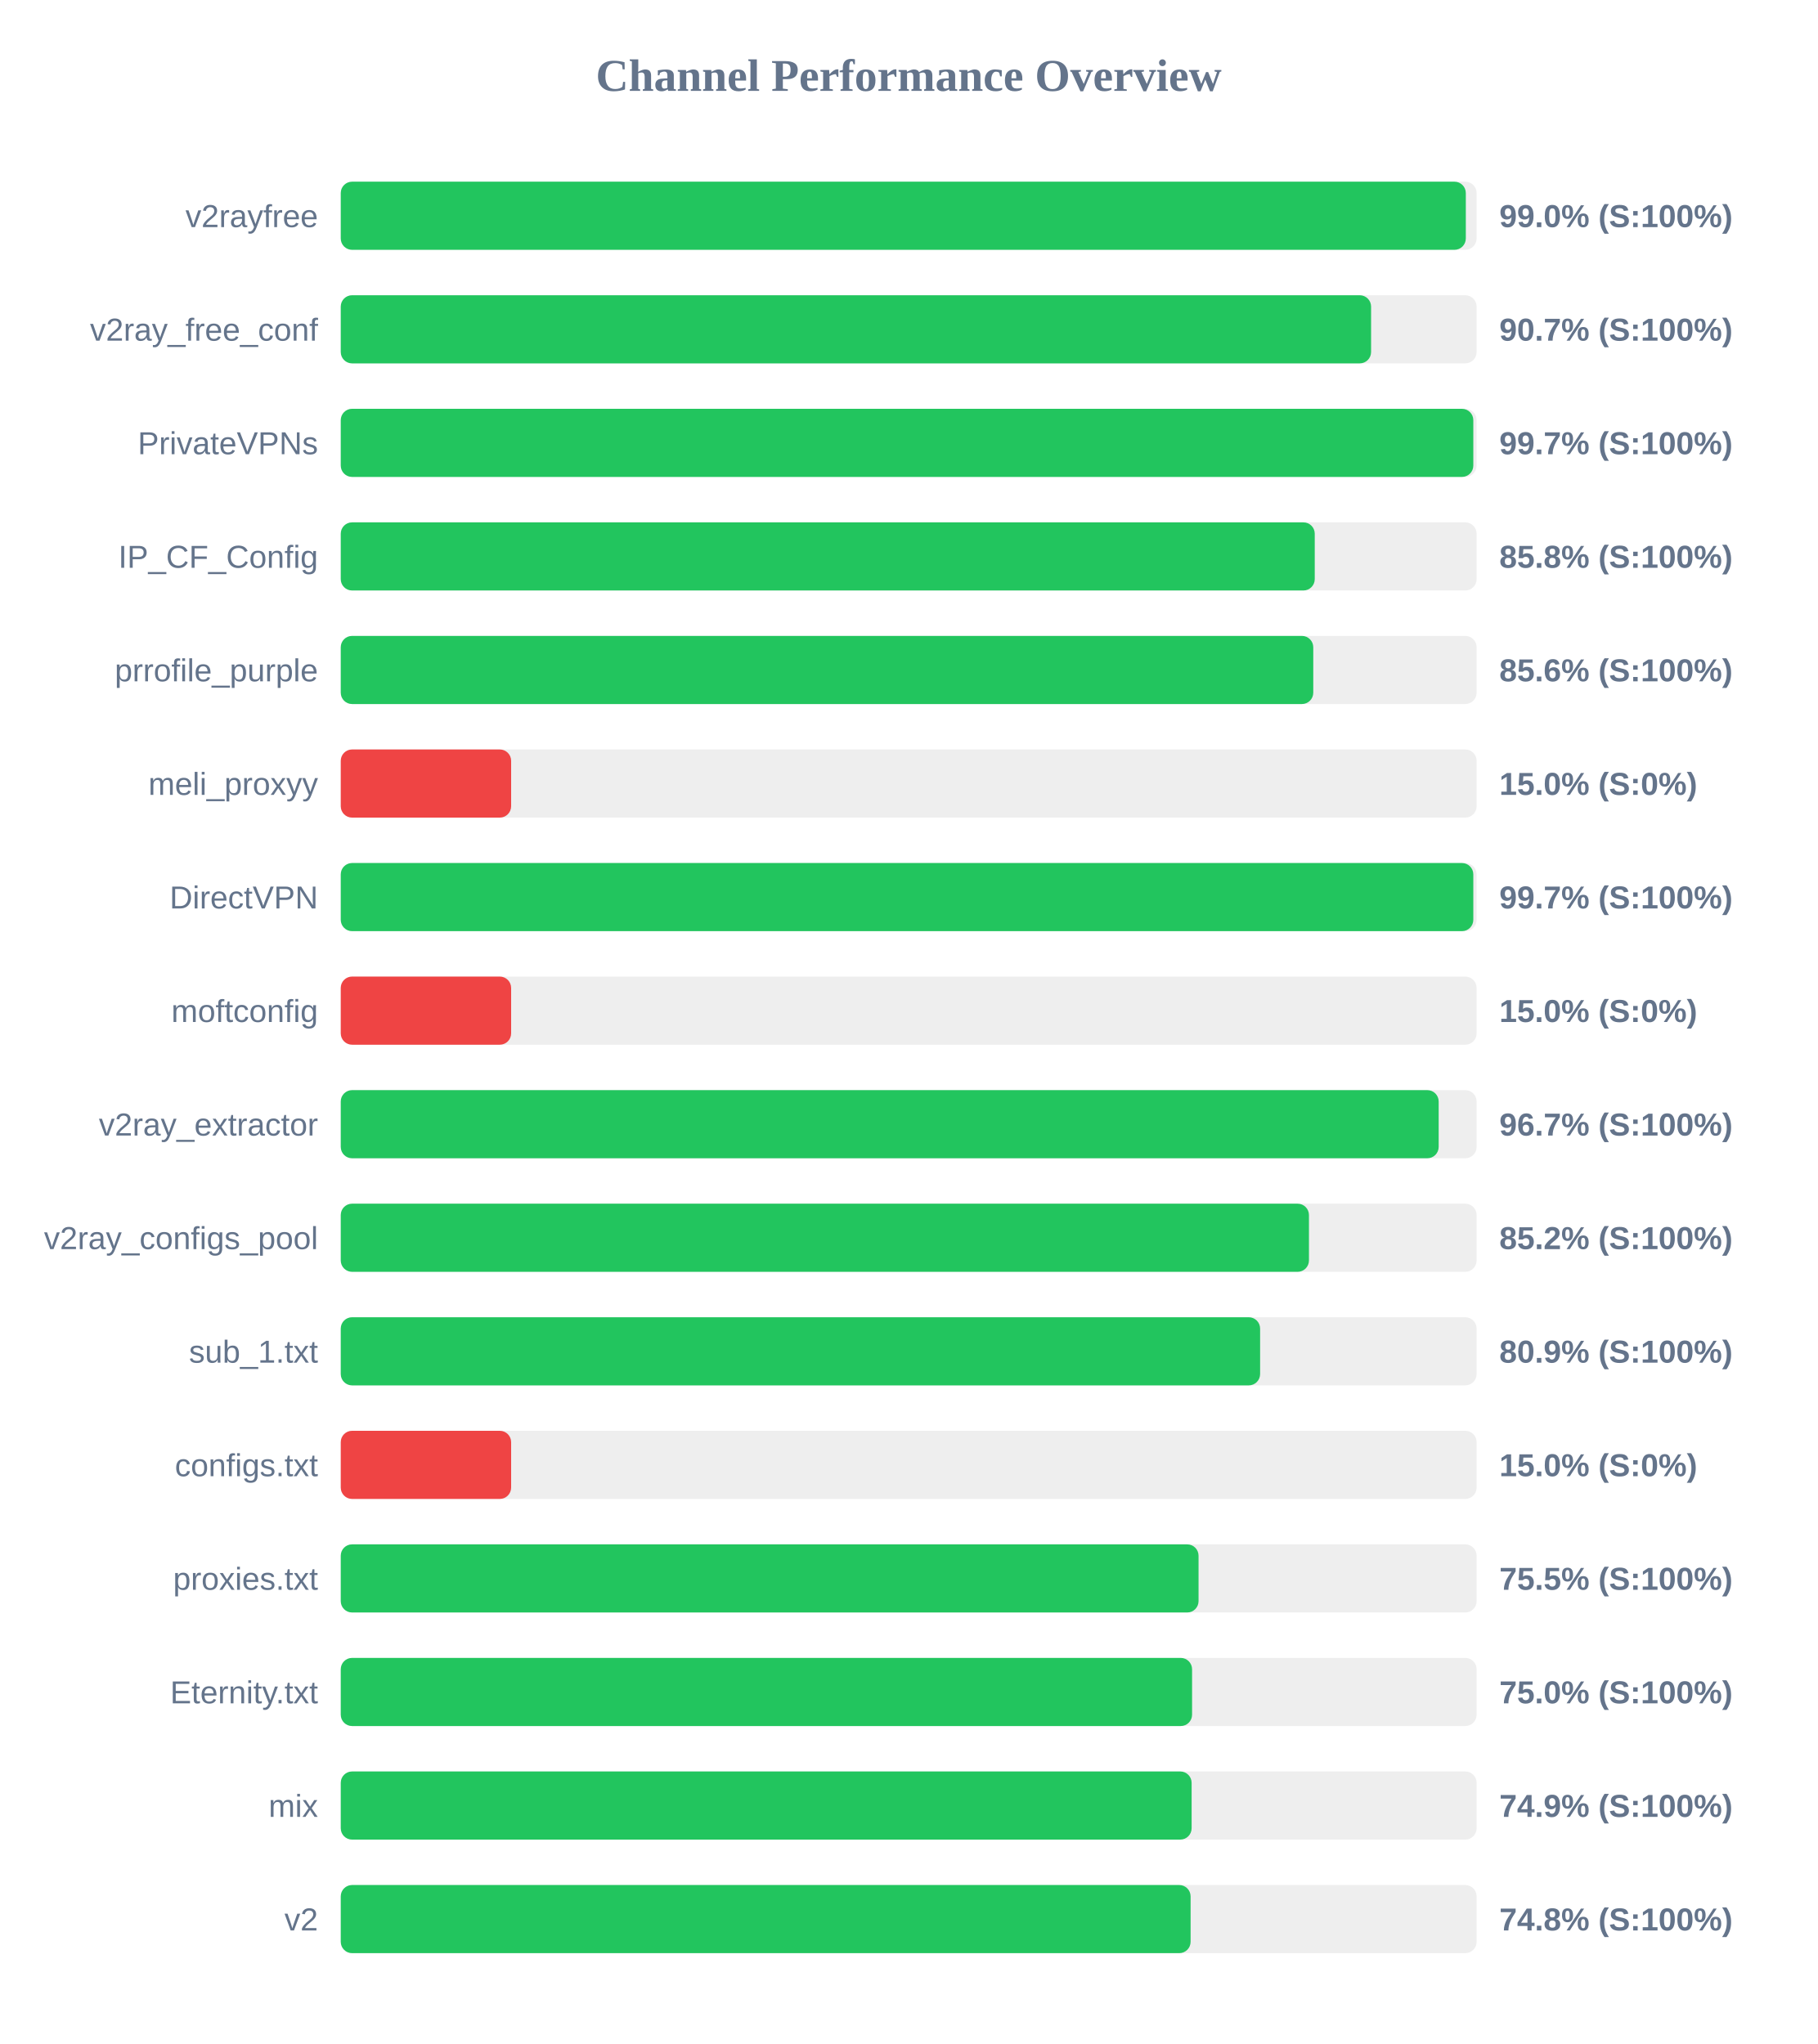
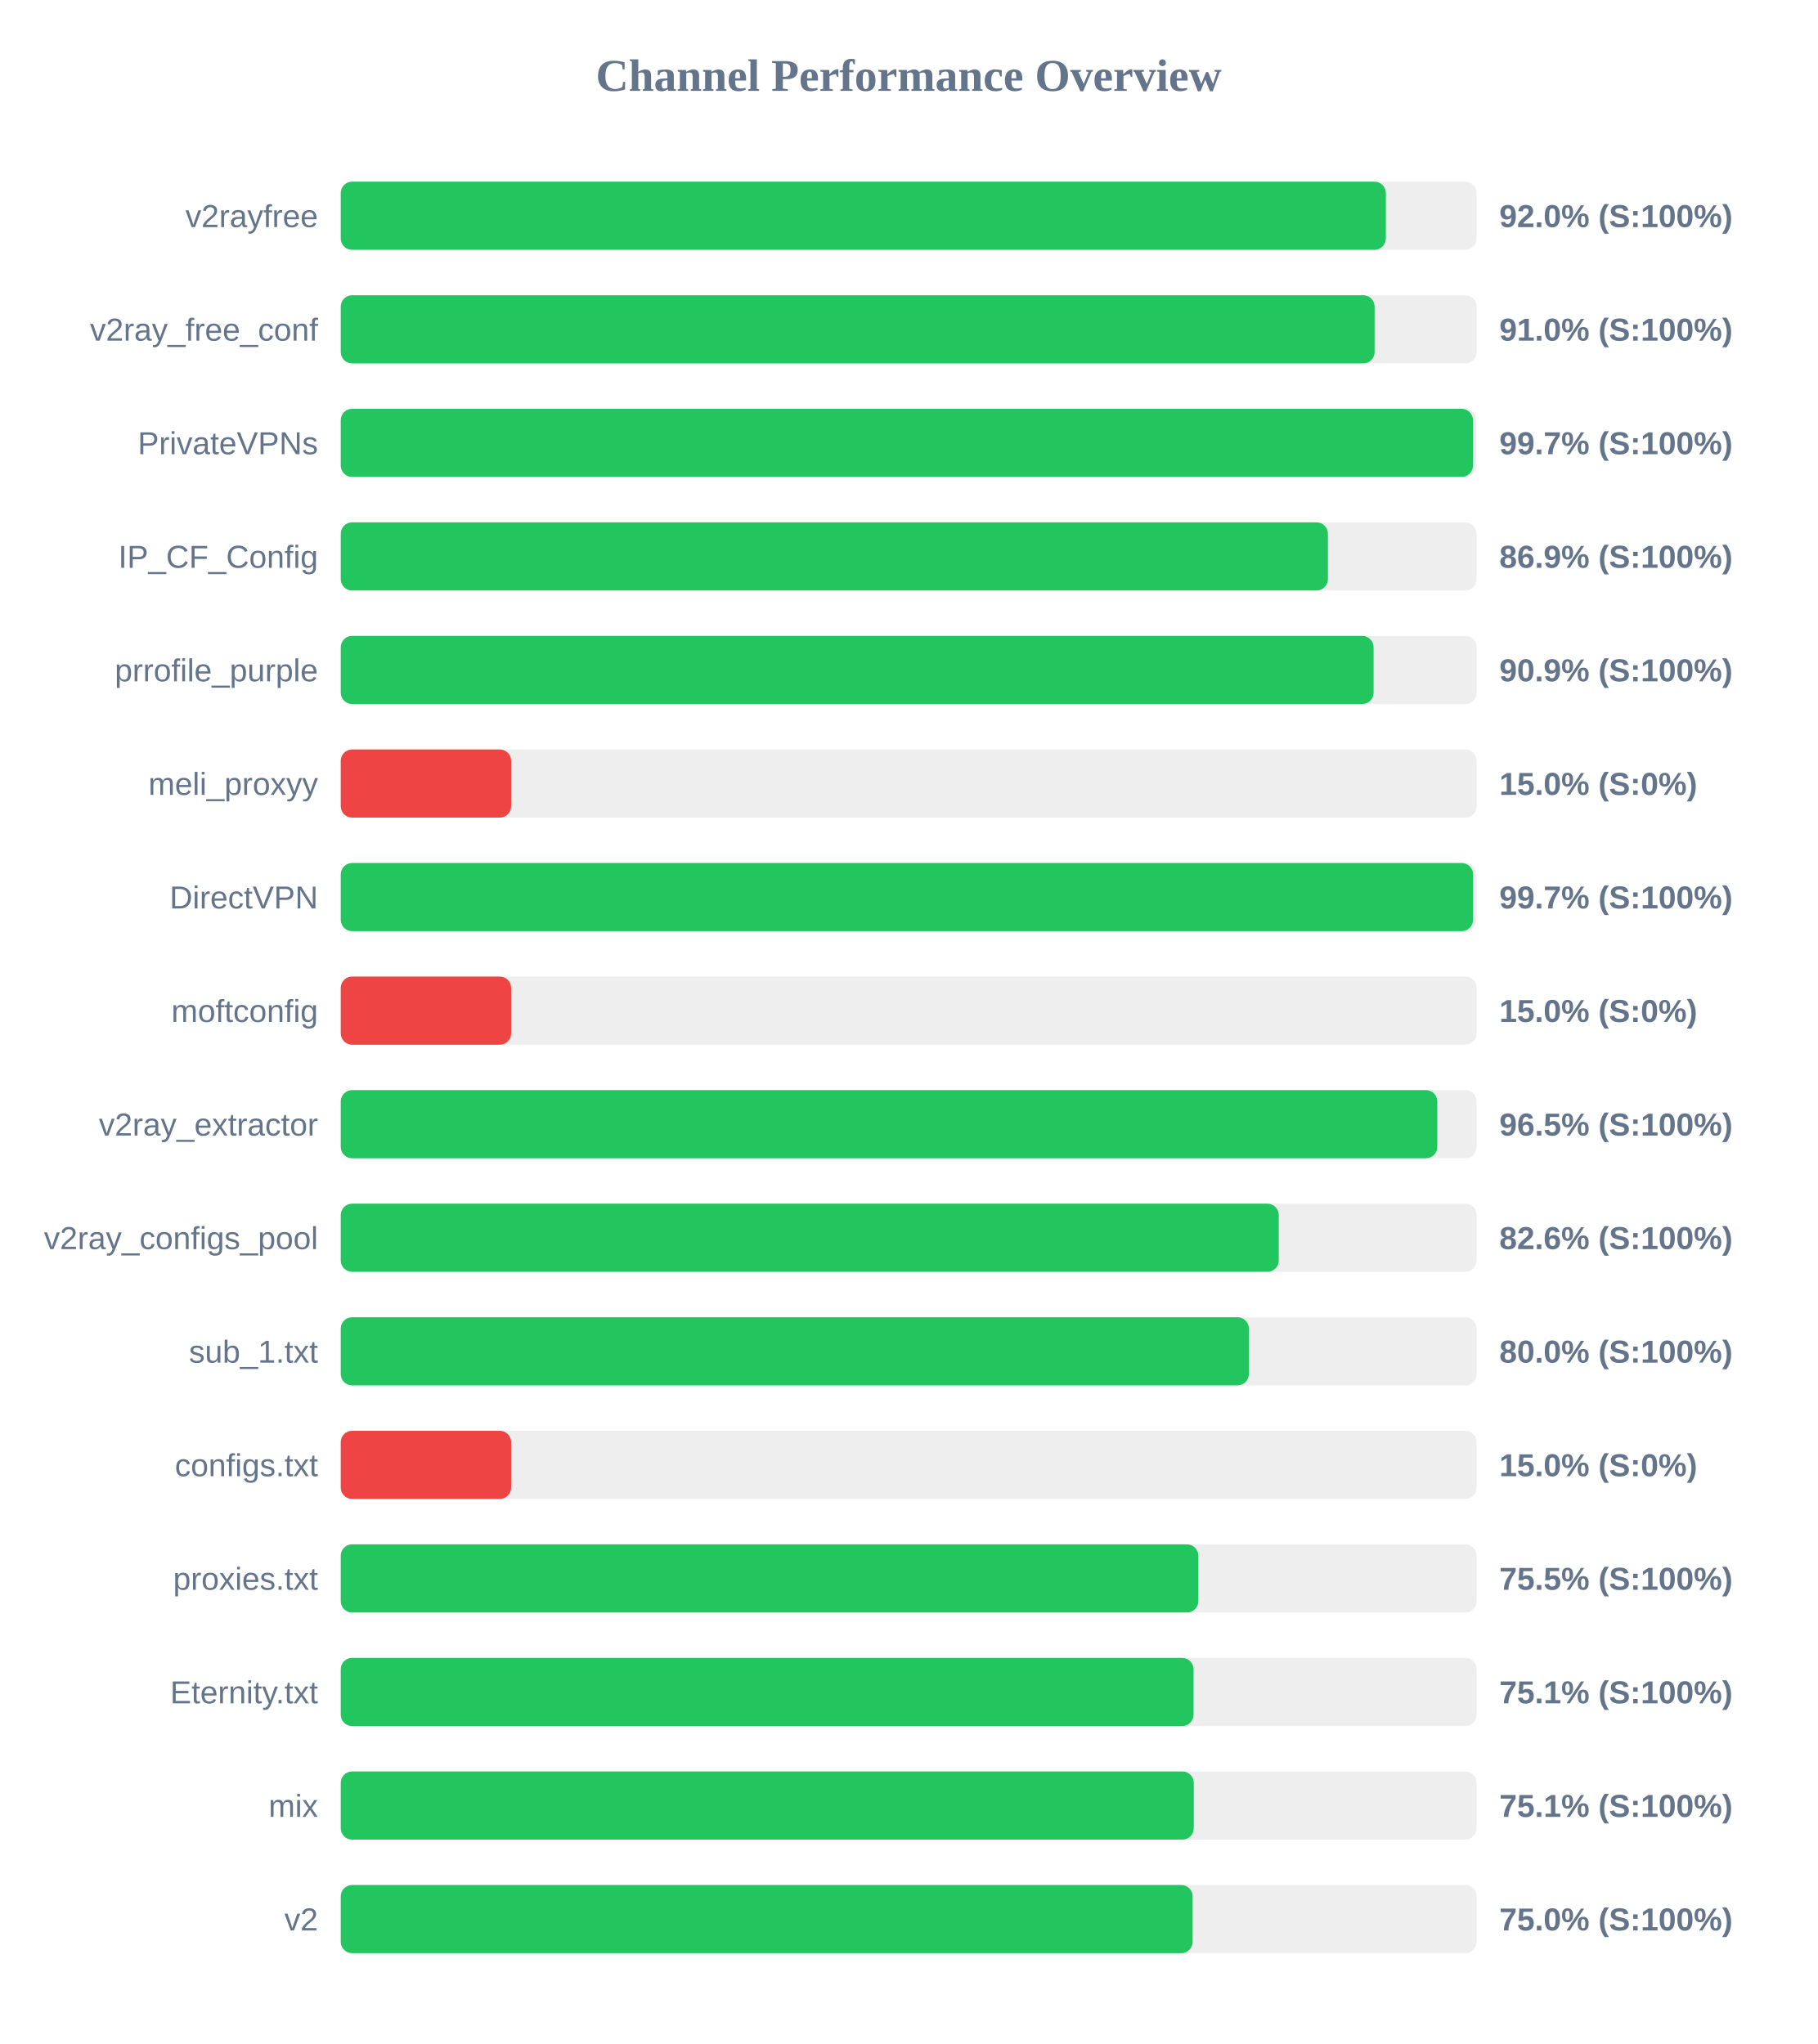
<svg xmlns="http://www.w3.org/2000/svg" width="800" height="900" version="1.1">
  <style>
        .row { font: 14px Arial; fill: #64748b; }
        .score { font: bold 14px Arial; fill: #64748b; }
    </style>
  <text x="400" y="40" text-anchor="middle" font-size="20px" font-weight="bold" fill="#64748b">Channel Performance Overview</text>
  <rect x="150" y="80" width="500" height="30" fill="#eee" rx="5" />
-   <rect x="150" y="80" width="495.25" height="30" fill="#22c55e" rx="5" />
+   <rect x="150" y="80" width="460.05" height="30" fill="#22c55e" rx="5" />
  <text x="140" y="100" text-anchor="end" class="row">v2rayfree</text>
-   <text x="660" y="100" text-anchor="start" class="score">99.0% (S:100%)</text>
+   <text x="660" y="100" text-anchor="start" class="score">92.0% (S:100%)</text>
  <rect x="150" y="130" width="500" height="30" fill="#eee" rx="5" />
-   <rect x="150" y="130" width="453.55" height="30" fill="#22c55e" rx="5" />
+   <rect x="150" y="130" width="455.1" height="30" fill="#22c55e" rx="5" />
  <text x="140" y="150" text-anchor="end" class="row">v2ray_free_conf</text>
-   <text x="660" y="150" text-anchor="start" class="score">90.7% (S:100%)</text>
+   <text x="660" y="150" text-anchor="start" class="score">91.0% (S:100%)</text>
  <rect x="150" y="180" width="500" height="30" fill="#eee" rx="5" />
-   <rect x="150" y="180" width="498.55" height="30" fill="#22c55e" rx="5" />
+   <rect x="150" y="180" width="498.4" height="30" fill="#22c55e" rx="5" />
  <text x="140" y="200" text-anchor="end" class="row">PrivateVPNs</text>
  <text x="660" y="200" text-anchor="start" class="score">99.7% (S:100%)</text>
  <rect x="150" y="230" width="500" height="30" fill="#eee" rx="5" />
-   <rect x="150" y="230" width="428.75" height="30" fill="#22c55e" rx="5" />
+   <rect x="150" y="230" width="434.55" height="30" fill="#22c55e" rx="5" />
  <text x="140" y="250" text-anchor="end" class="row">IP_CF_Config</text>
-   <text x="660" y="250" text-anchor="start" class="score">85.8% (S:100%)</text>
+   <text x="660" y="250" text-anchor="start" class="score">86.9% (S:100%)</text>
  <rect x="150" y="280" width="500" height="30" fill="#eee" rx="5" />
-   <rect x="150" y="280" width="428.1" height="30" fill="#22c55e" rx="5" />
+   <rect x="150" y="280" width="454.65" height="30" fill="#22c55e" rx="5" />
  <text x="140" y="300" text-anchor="end" class="row">prrofile_purple</text>
-   <text x="660" y="300" text-anchor="start" class="score">85.6% (S:100%)</text>
+   <text x="660" y="300" text-anchor="start" class="score">90.9% (S:100%)</text>
  <rect x="150" y="330" width="500" height="30" fill="#eee" rx="5" />
  <rect x="150" y="330" width="75.0" height="30" fill="#ef4444" rx="5" />
  <text x="140" y="350" text-anchor="end" class="row">meli_proxyy</text>
  <text x="660" y="350" text-anchor="start" class="score">15.0% (S:0%)</text>
  <rect x="150" y="380" width="500" height="30" fill="#eee" rx="5" />
-   <rect x="150" y="380" width="498.55" height="30" fill="#22c55e" rx="5" />
+   <rect x="150" y="380" width="498.45" height="30" fill="#22c55e" rx="5" />
  <text x="140" y="400" text-anchor="end" class="row">DirectVPN</text>
  <text x="660" y="400" text-anchor="start" class="score">99.7% (S:100%)</text>
  <rect x="150" y="430" width="500" height="30" fill="#eee" rx="5" />
  <rect x="150" y="430" width="75.0" height="30" fill="#ef4444" rx="5" />
  <text x="140" y="450" text-anchor="end" class="row">moftconfig</text>
  <text x="660" y="450" text-anchor="start" class="score">15.0% (S:0%)</text>
  <rect x="150" y="480" width="500" height="30" fill="#eee" rx="5" />
-   <rect x="150" y="480" width="483.3" height="30" fill="#22c55e" rx="5" />
+   <rect x="150" y="480" width="482.7" height="30" fill="#22c55e" rx="5" />
  <text x="140" y="500" text-anchor="end" class="row">v2ray_extractor</text>
-   <text x="660" y="500" text-anchor="start" class="score">96.7% (S:100%)</text>
+   <text x="660" y="500" text-anchor="start" class="score">96.5% (S:100%)</text>
  <rect x="150" y="530" width="500" height="30" fill="#eee" rx="5" />
-   <rect x="150" y="530" width="426.2" height="30" fill="#22c55e" rx="5" />
+   <rect x="150" y="530" width="412.9" height="30" fill="#22c55e" rx="5" />
  <text x="140" y="550" text-anchor="end" class="row">v2ray_configs_pool</text>
-   <text x="660" y="550" text-anchor="start" class="score">85.2% (S:100%)</text>
+   <text x="660" y="550" text-anchor="start" class="score">82.6% (S:100%)</text>
  <rect x="150" y="580" width="500" height="30" fill="#eee" rx="5" />
-   <rect x="150" y="580" width="404.7" height="30" fill="#22c55e" rx="5" />
+   <rect x="150" y="580" width="399.75" height="30" fill="#22c55e" rx="5" />
  <text x="140" y="600" text-anchor="end" class="row">sub_1.txt</text>
-   <text x="660" y="600" text-anchor="start" class="score">80.9% (S:100%)</text>
+   <text x="660" y="600" text-anchor="start" class="score">80.0% (S:100%)</text>
  <rect x="150" y="630" width="500" height="30" fill="#eee" rx="5" />
  <rect x="150" y="630" width="75.0" height="30" fill="#ef4444" rx="5" />
  <text x="140" y="650" text-anchor="end" class="row">configs.txt</text>
  <text x="660" y="650" text-anchor="start" class="score">15.0% (S:0%)</text>
  <rect x="150" y="680" width="500" height="30" fill="#eee" rx="5" />
-   <rect x="150" y="680" width="377.6" height="30" fill="#22c55e" rx="5" />
+   <rect x="150" y="680" width="377.5" height="30" fill="#22c55e" rx="5" />
  <text x="140" y="700" text-anchor="end" class="row">proxies.txt</text>
  <text x="660" y="700" text-anchor="start" class="score">75.5% (S:100%)</text>
  <rect x="150" y="730" width="500" height="30" fill="#eee" rx="5" />
-   <rect x="150" y="730" width="374.75" height="30" fill="#22c55e" rx="5" />
+   <rect x="150" y="730" width="375.4" height="30" fill="#22c55e" rx="5" />
  <text x="140" y="750" text-anchor="end" class="row">Eternity.txt</text>
-   <text x="660" y="750" text-anchor="start" class="score">75.0% (S:100%)</text>
+   <text x="660" y="750" text-anchor="start" class="score">75.1% (S:100%)</text>
  <rect x="150" y="780" width="500" height="30" fill="#eee" rx="5" />
-   <rect x="150" y="780" width="374.55" height="30" fill="#22c55e" rx="5" />
+   <rect x="150" y="780" width="375.5" height="30" fill="#22c55e" rx="5" />
  <text x="140" y="800" text-anchor="end" class="row">mix</text>
-   <text x="660" y="800" text-anchor="start" class="score">74.9% (S:100%)</text>
+   <text x="660" y="800" text-anchor="start" class="score">75.1% (S:100%)</text>
  <rect x="150" y="830" width="500" height="30" fill="#eee" rx="5" />
-   <rect x="150" y="830" width="374.1" height="30" fill="#22c55e" rx="5" />
+   <rect x="150" y="830" width="375.0" height="30" fill="#22c55e" rx="5" />
  <text x="140" y="850" text-anchor="end" class="row">v2</text>
-   <text x="660" y="850" text-anchor="start" class="score">74.8% (S:100%)</text>
+   <text x="660" y="850" text-anchor="start" class="score">75.0% (S:100%)</text>
</svg>
